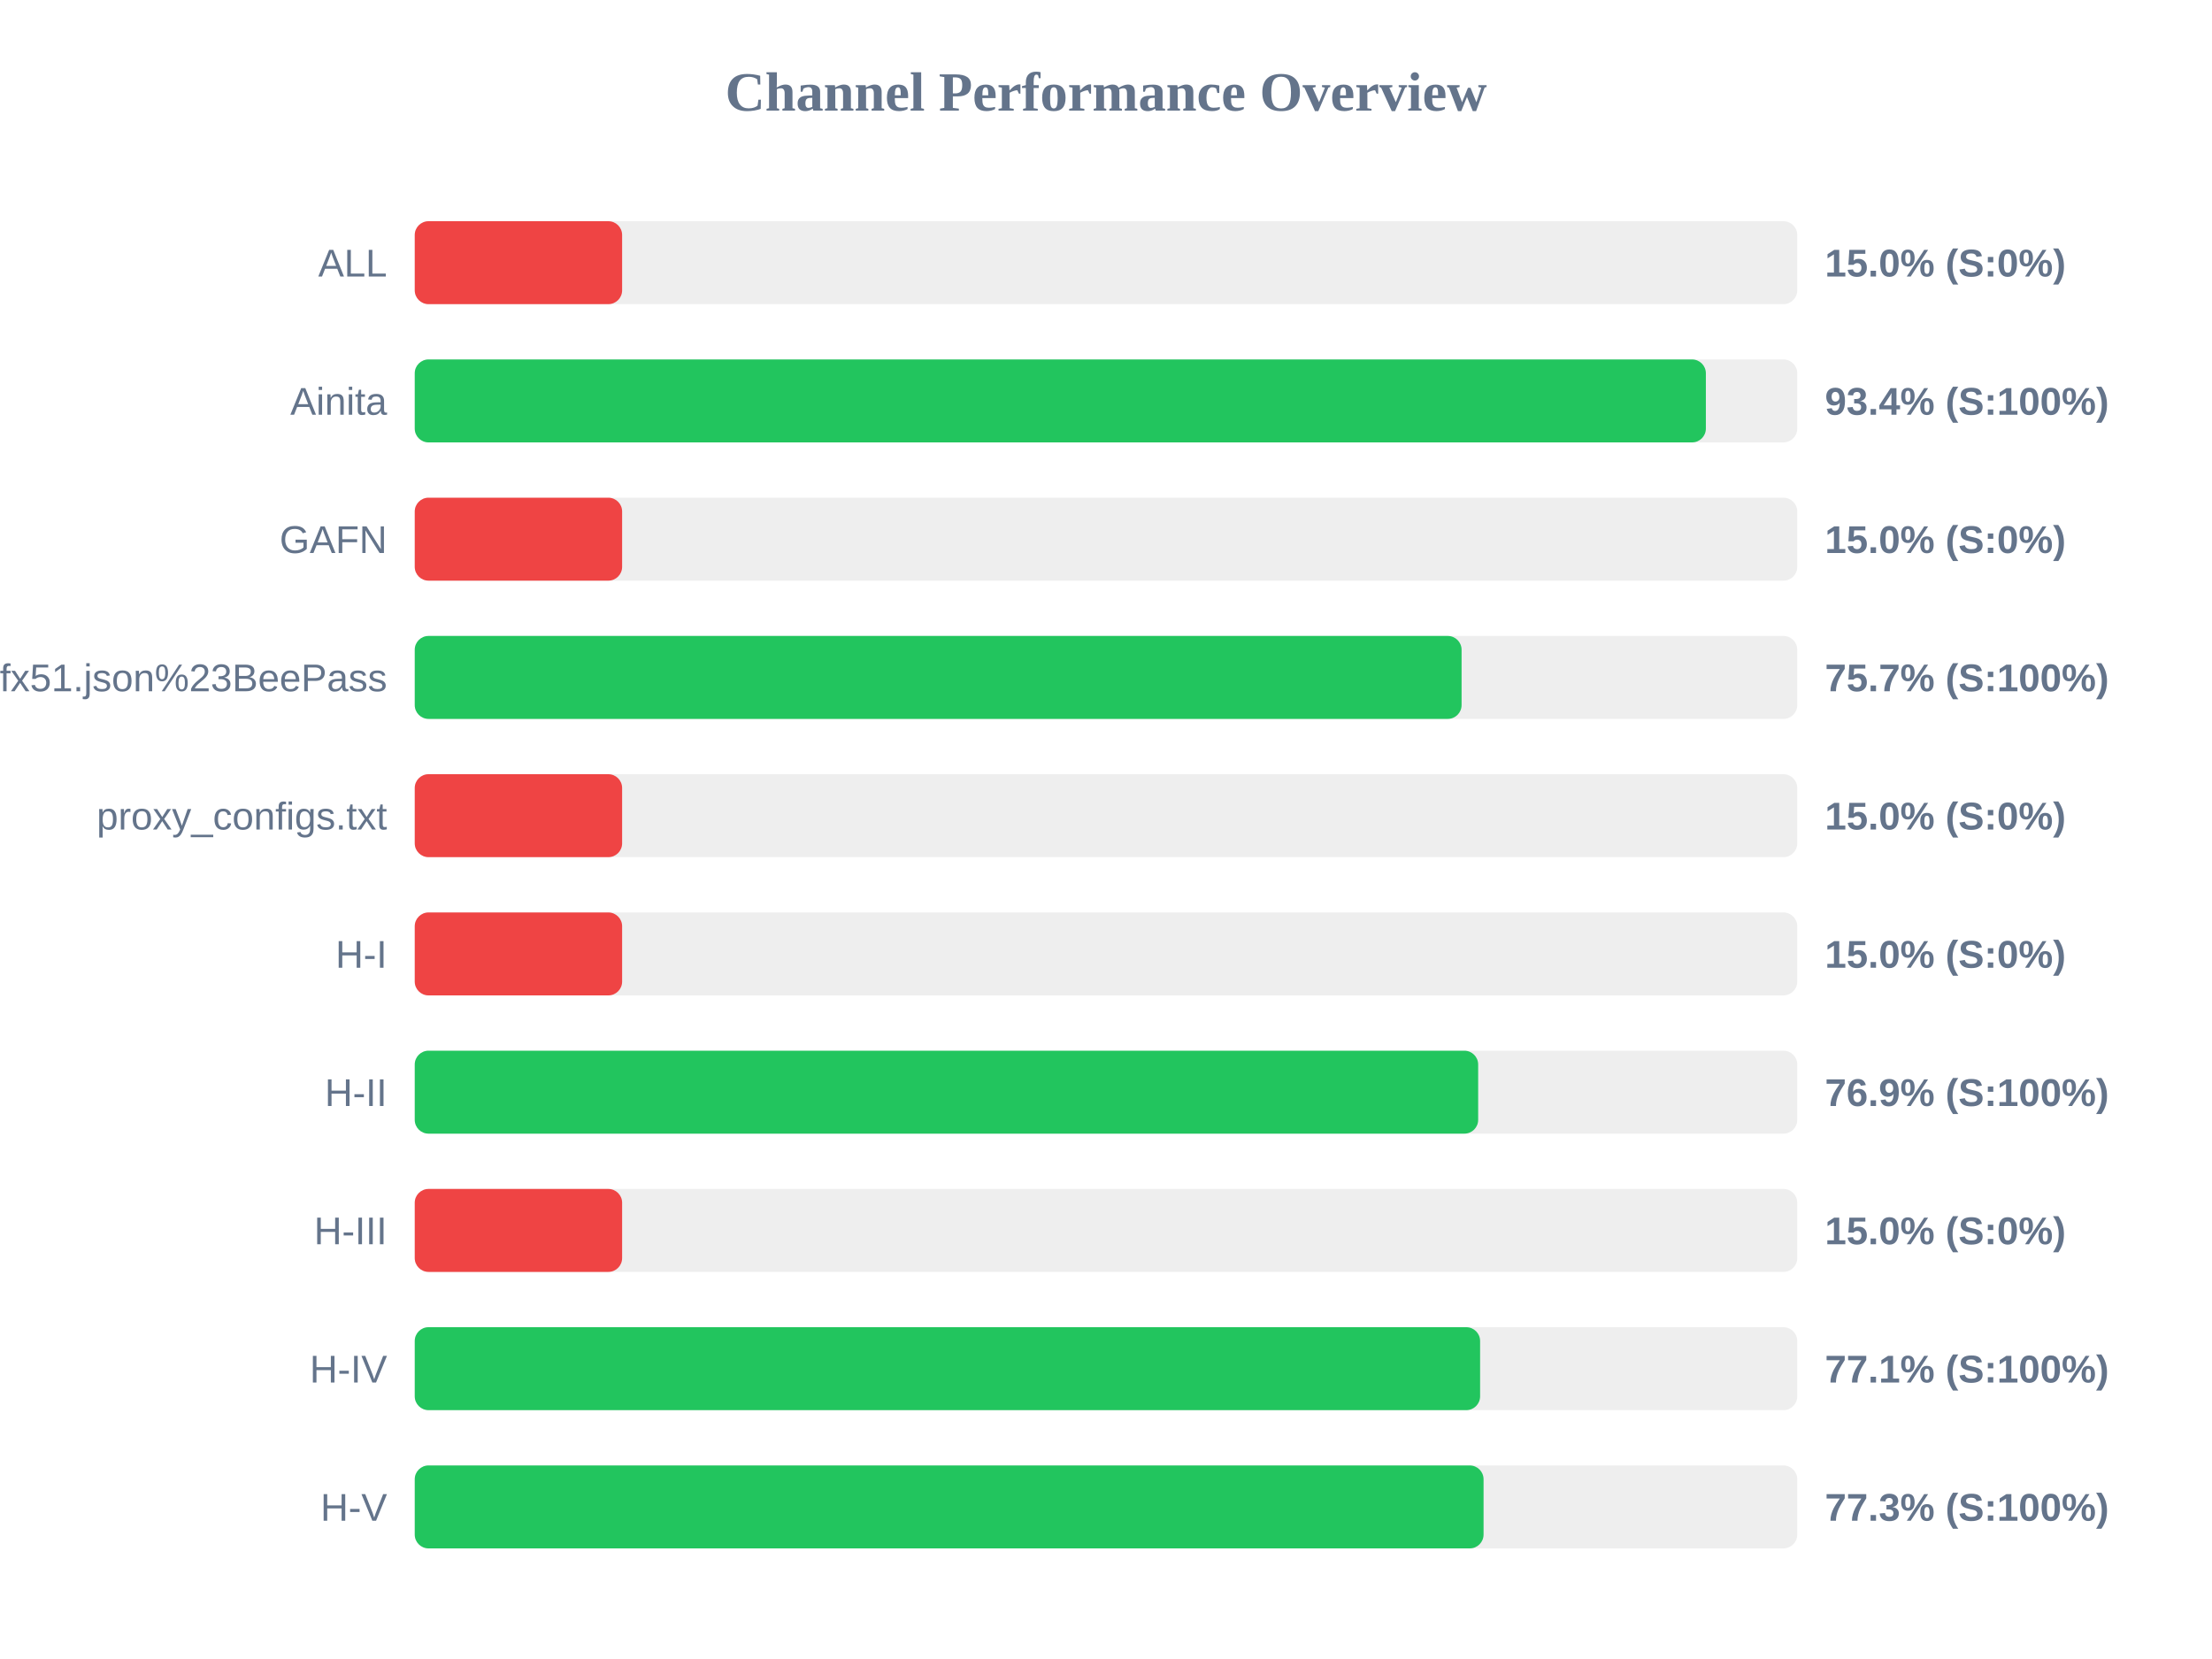
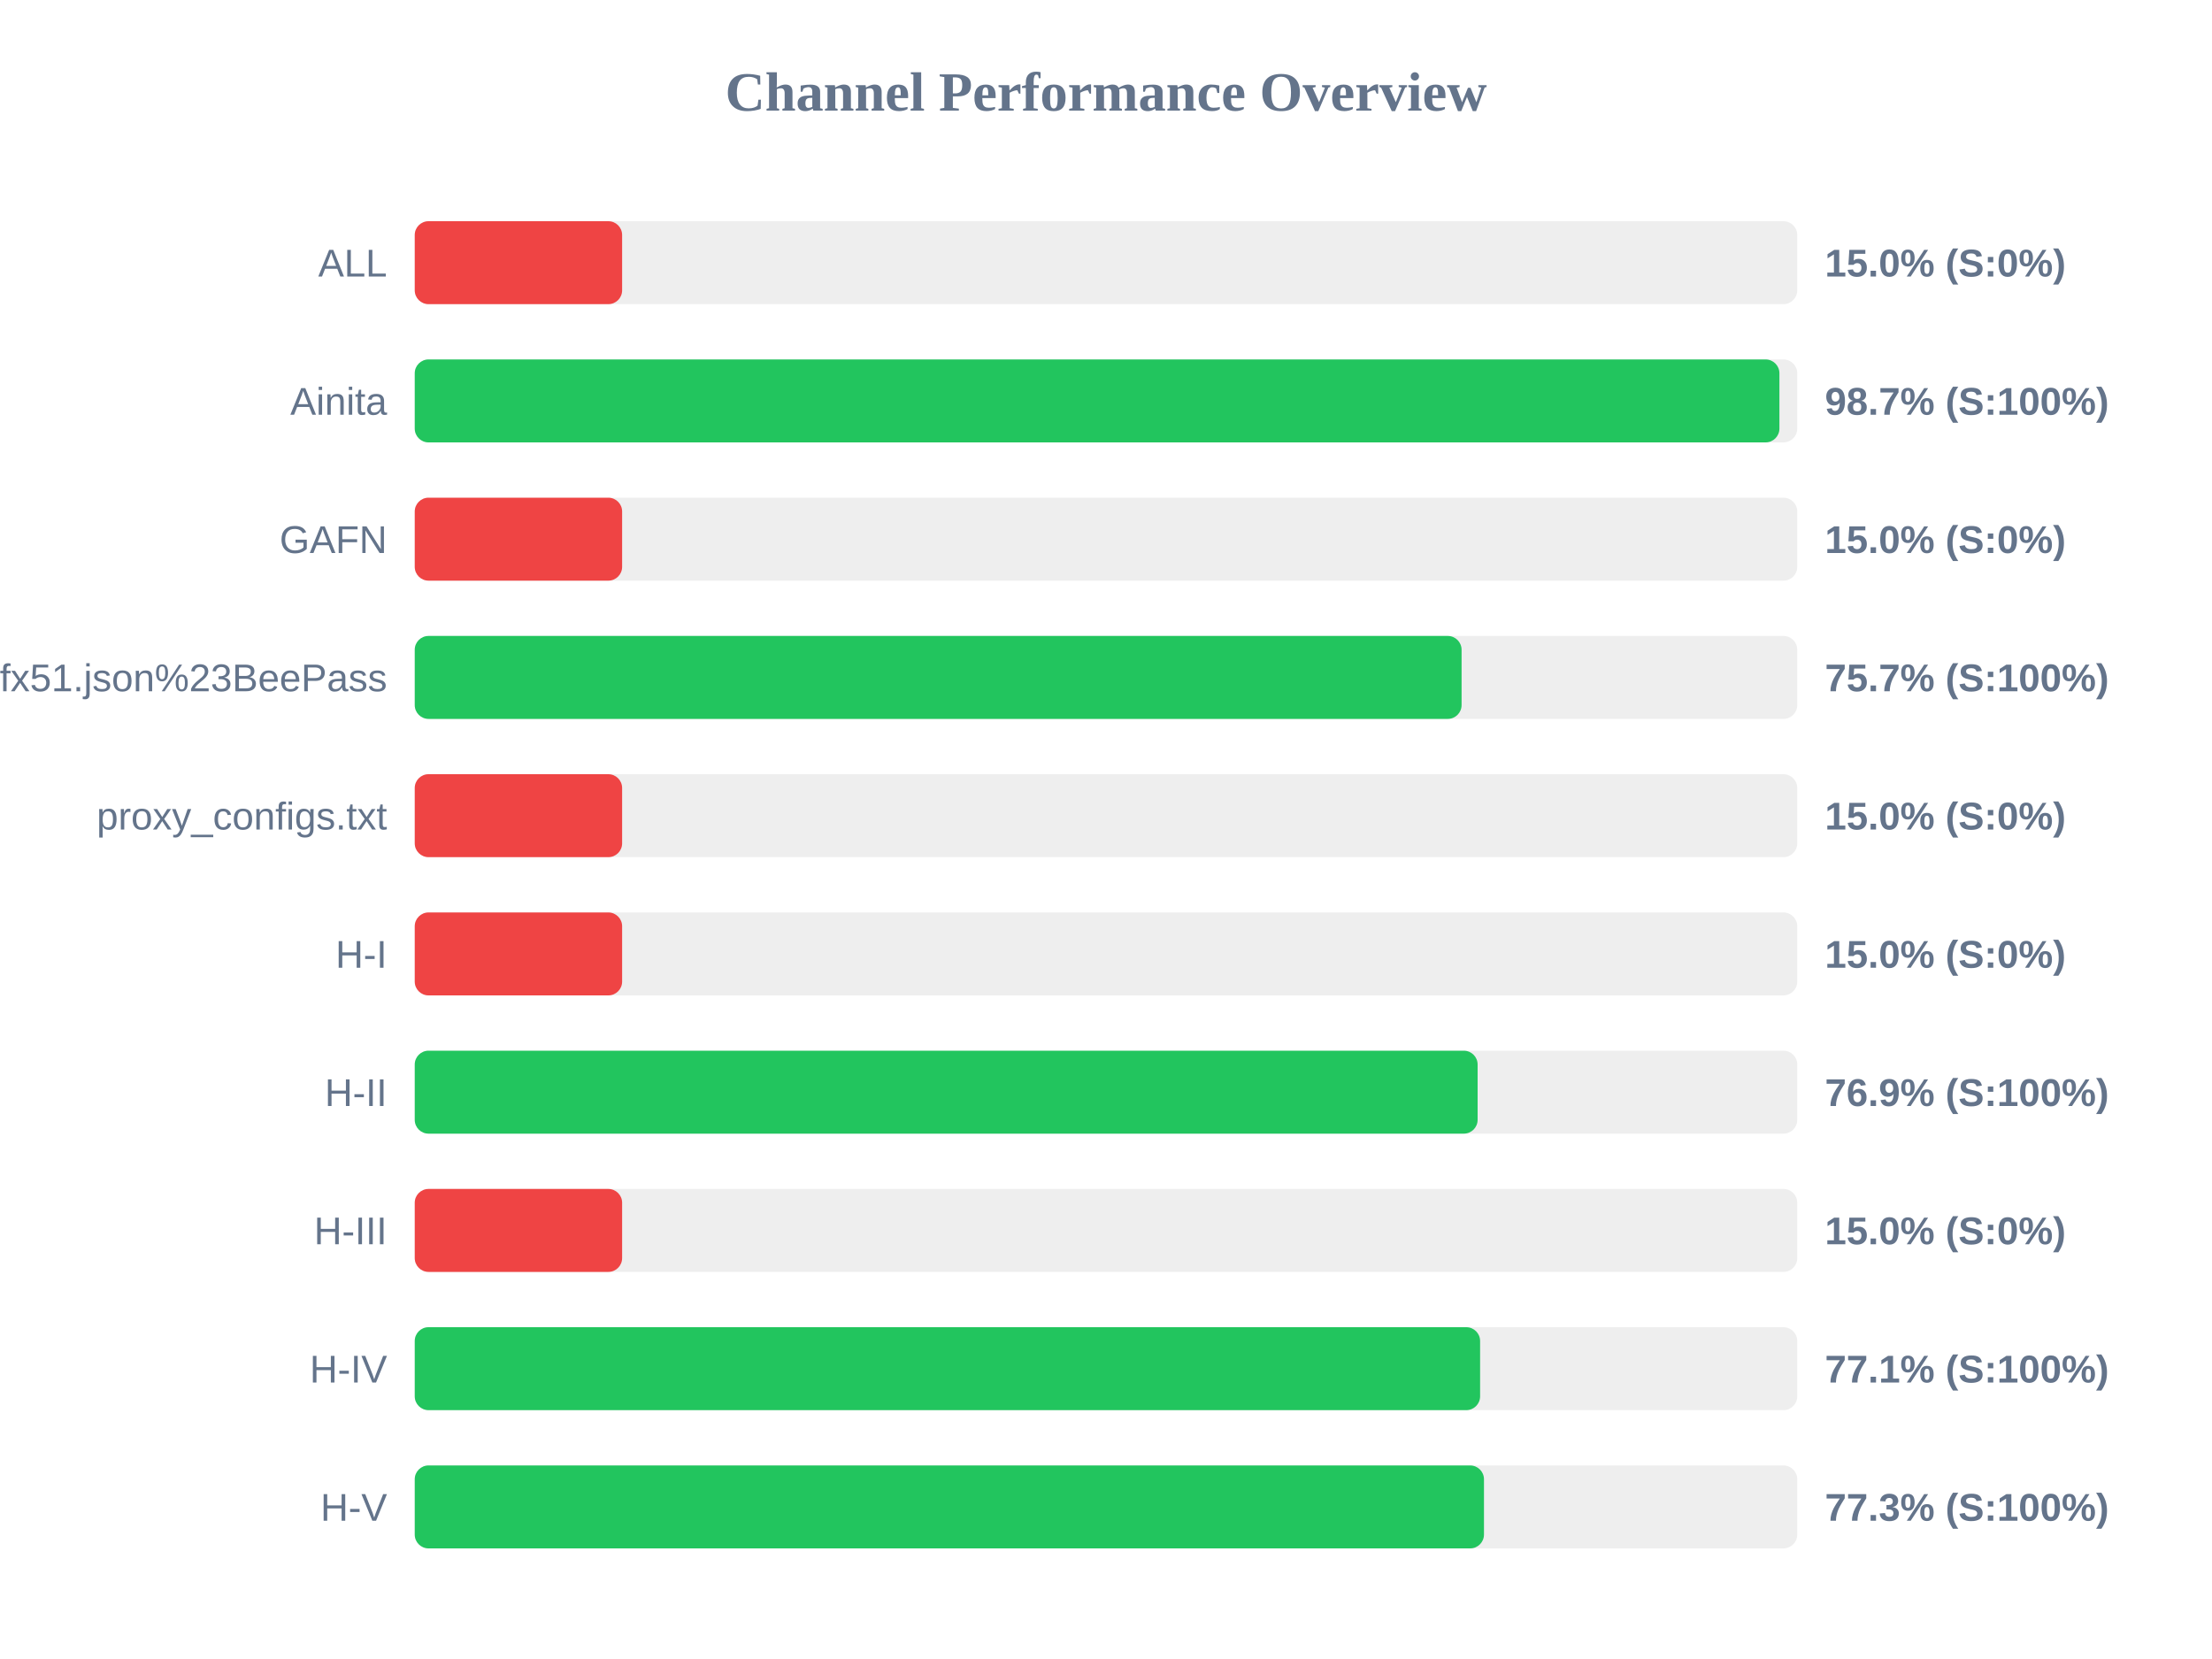
<svg xmlns="http://www.w3.org/2000/svg" width="800" height="600" version="1.1">
  <style>
        .row { font: 14px Arial; fill: #64748b; }
        .score { font: bold 14px Arial; fill: #64748b; }
    </style>
  <text x="400" y="40" text-anchor="middle" font-size="20px" font-weight="bold" fill="#64748b">Channel Performance Overview</text>
  <rect x="150" y="80" width="500" height="30" fill="#eee" rx="5" />
  <rect x="150" y="80" width="75.0" height="30" fill="#ef4444" rx="5" />
  <text x="140" y="100" text-anchor="end" class="row">ALL</text>
  <text x="660" y="100" text-anchor="start" class="score">15.0% (S:0%)</text>
  <rect x="150" y="130" width="500" height="30" fill="#eee" rx="5" />
-   <rect x="150" y="130" width="466.95" height="30" fill="#22c55e" rx="5" />
+   <rect x="150" y="130" width="493.55" height="30" fill="#22c55e" rx="5" />
  <text x="140" y="150" text-anchor="end" class="row">Ainita</text>
-   <text x="660" y="150" text-anchor="start" class="score">93.4% (S:100%)</text>
+   <text x="660" y="150" text-anchor="start" class="score">98.7% (S:100%)</text>
  <rect x="150" y="180" width="500" height="30" fill="#eee" rx="5" />
  <rect x="150" y="180" width="75.0" height="30" fill="#ef4444" rx="5" />
  <text x="140" y="200" text-anchor="end" class="row">GAFN</text>
  <text x="660" y="200" text-anchor="start" class="score">15.0% (S:0%)</text>
  <rect x="150" y="230" width="500" height="30" fill="#eee" rx="5" />
  <rect x="150" y="230" width="378.6" height="30" fill="#22c55e" rx="5" />
  <text x="140" y="250" text-anchor="end" class="row">sub?s=ssconf%3A%2F%2Fs3.amazonaws.com%2Fbeedynconprd%2Fzf38bv6oxi1nv3wfkpmxyfl8yj5fargza3foantoalu16vznl0ckxx7bgf1ufx51.json%23BeePass</text>
  <text x="660" y="250" text-anchor="start" class="score">75.7% (S:100%)</text>
  <rect x="150" y="280" width="500" height="30" fill="#eee" rx="5" />
  <rect x="150" y="280" width="75.0" height="30" fill="#ef4444" rx="5" />
  <text x="140" y="300" text-anchor="end" class="row">proxy_configs.txt</text>
  <text x="660" y="300" text-anchor="start" class="score">15.0% (S:0%)</text>
  <rect x="150" y="330" width="500" height="30" fill="#eee" rx="5" />
  <rect x="150" y="330" width="75.0" height="30" fill="#ef4444" rx="5" />
  <text x="140" y="350" text-anchor="end" class="row">H-I</text>
  <text x="660" y="350" text-anchor="start" class="score">15.0% (S:0%)</text>
  <rect x="150" y="380" width="500" height="30" fill="#eee" rx="5" />
-   <rect x="150" y="380" width="384.6" height="30" fill="#22c55e" rx="5" />
+   <rect x="150" y="380" width="384.4" height="30" fill="#22c55e" rx="5" />
  <text x="140" y="400" text-anchor="end" class="row">H-II</text>
  <text x="660" y="400" text-anchor="start" class="score">76.9% (S:100%)</text>
  <rect x="150" y="430" width="500" height="30" fill="#eee" rx="5" />
  <rect x="150" y="430" width="75.0" height="30" fill="#ef4444" rx="5" />
  <text x="140" y="450" text-anchor="end" class="row">H-III</text>
  <text x="660" y="450" text-anchor="start" class="score">15.0% (S:0%)</text>
  <rect x="150" y="480" width="500" height="30" fill="#eee" rx="5" />
  <rect x="150" y="480" width="385.3" height="30" fill="#22c55e" rx="5" />
  <text x="140" y="500" text-anchor="end" class="row">H-IV</text>
  <text x="660" y="500" text-anchor="start" class="score">77.1% (S:100%)</text>
  <rect x="150" y="530" width="500" height="30" fill="#eee" rx="5" />
-   <rect x="150" y="530" width="386.55" height="30" fill="#22c55e" rx="5" />
+   <rect x="150" y="530" width="386.7" height="30" fill="#22c55e" rx="5" />
  <text x="140" y="550" text-anchor="end" class="row">H-V</text>
  <text x="660" y="550" text-anchor="start" class="score">77.3% (S:100%)</text>
</svg>
